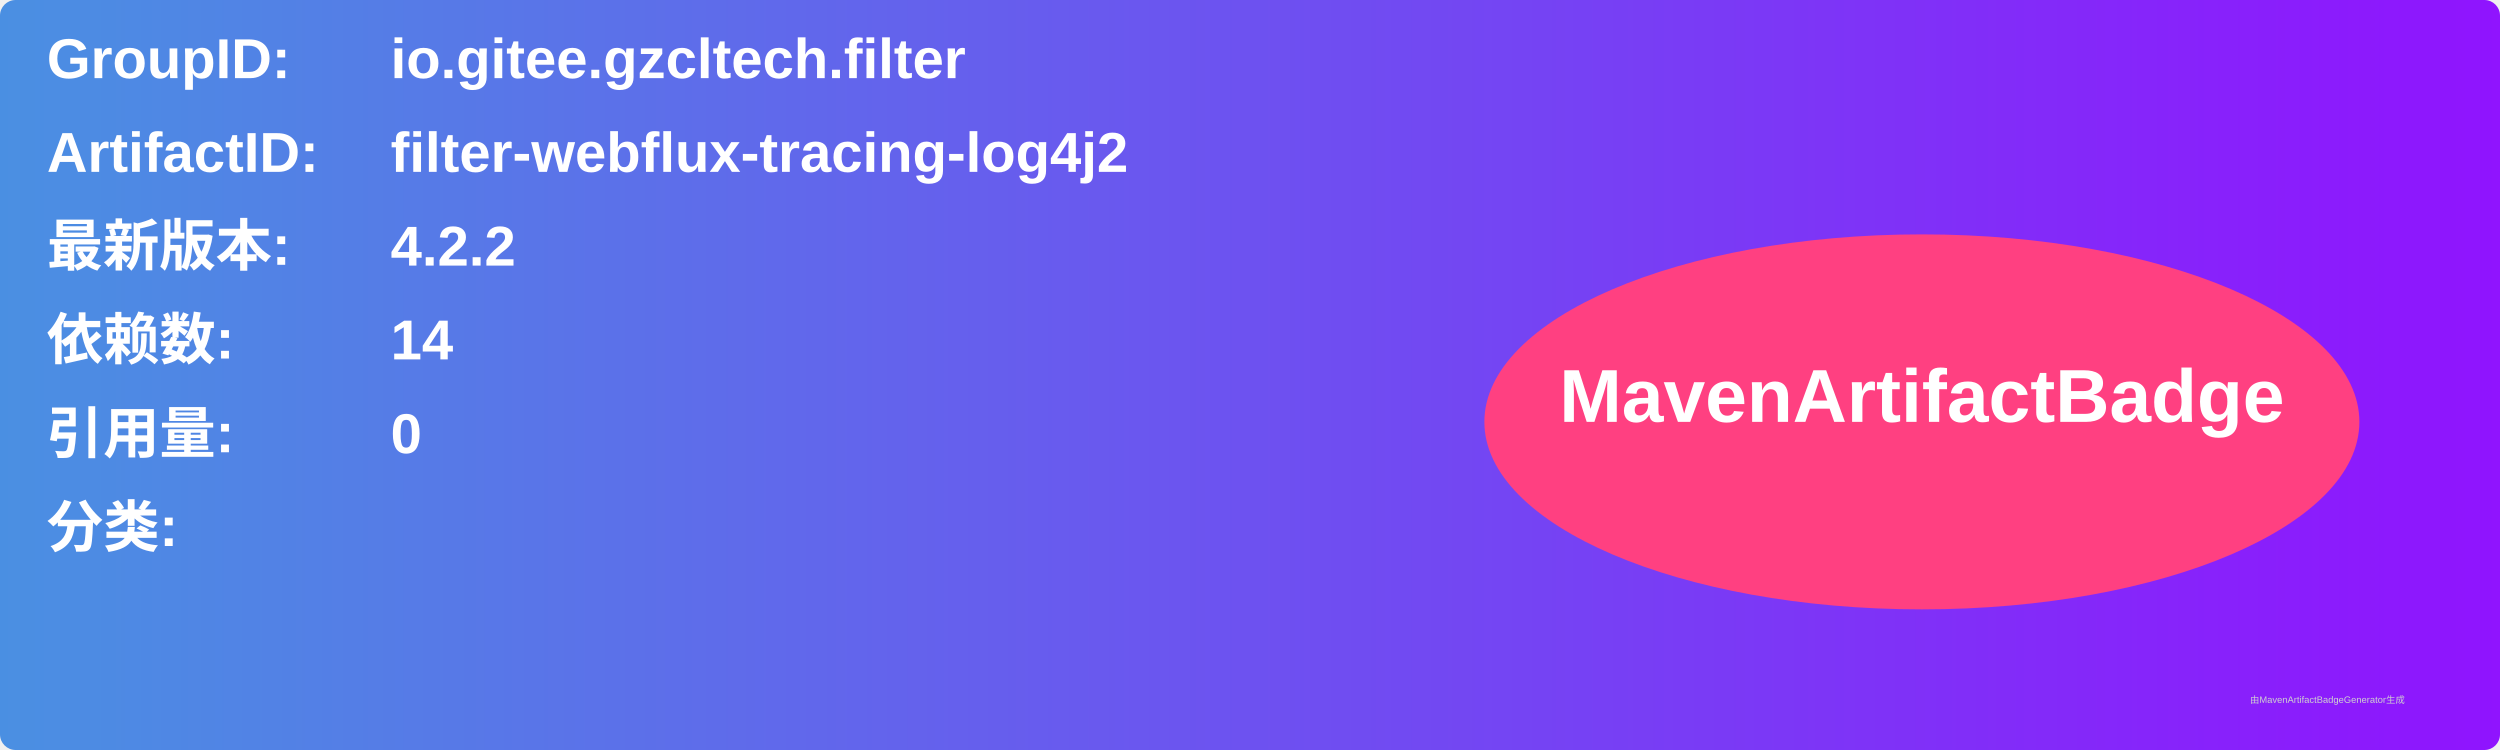
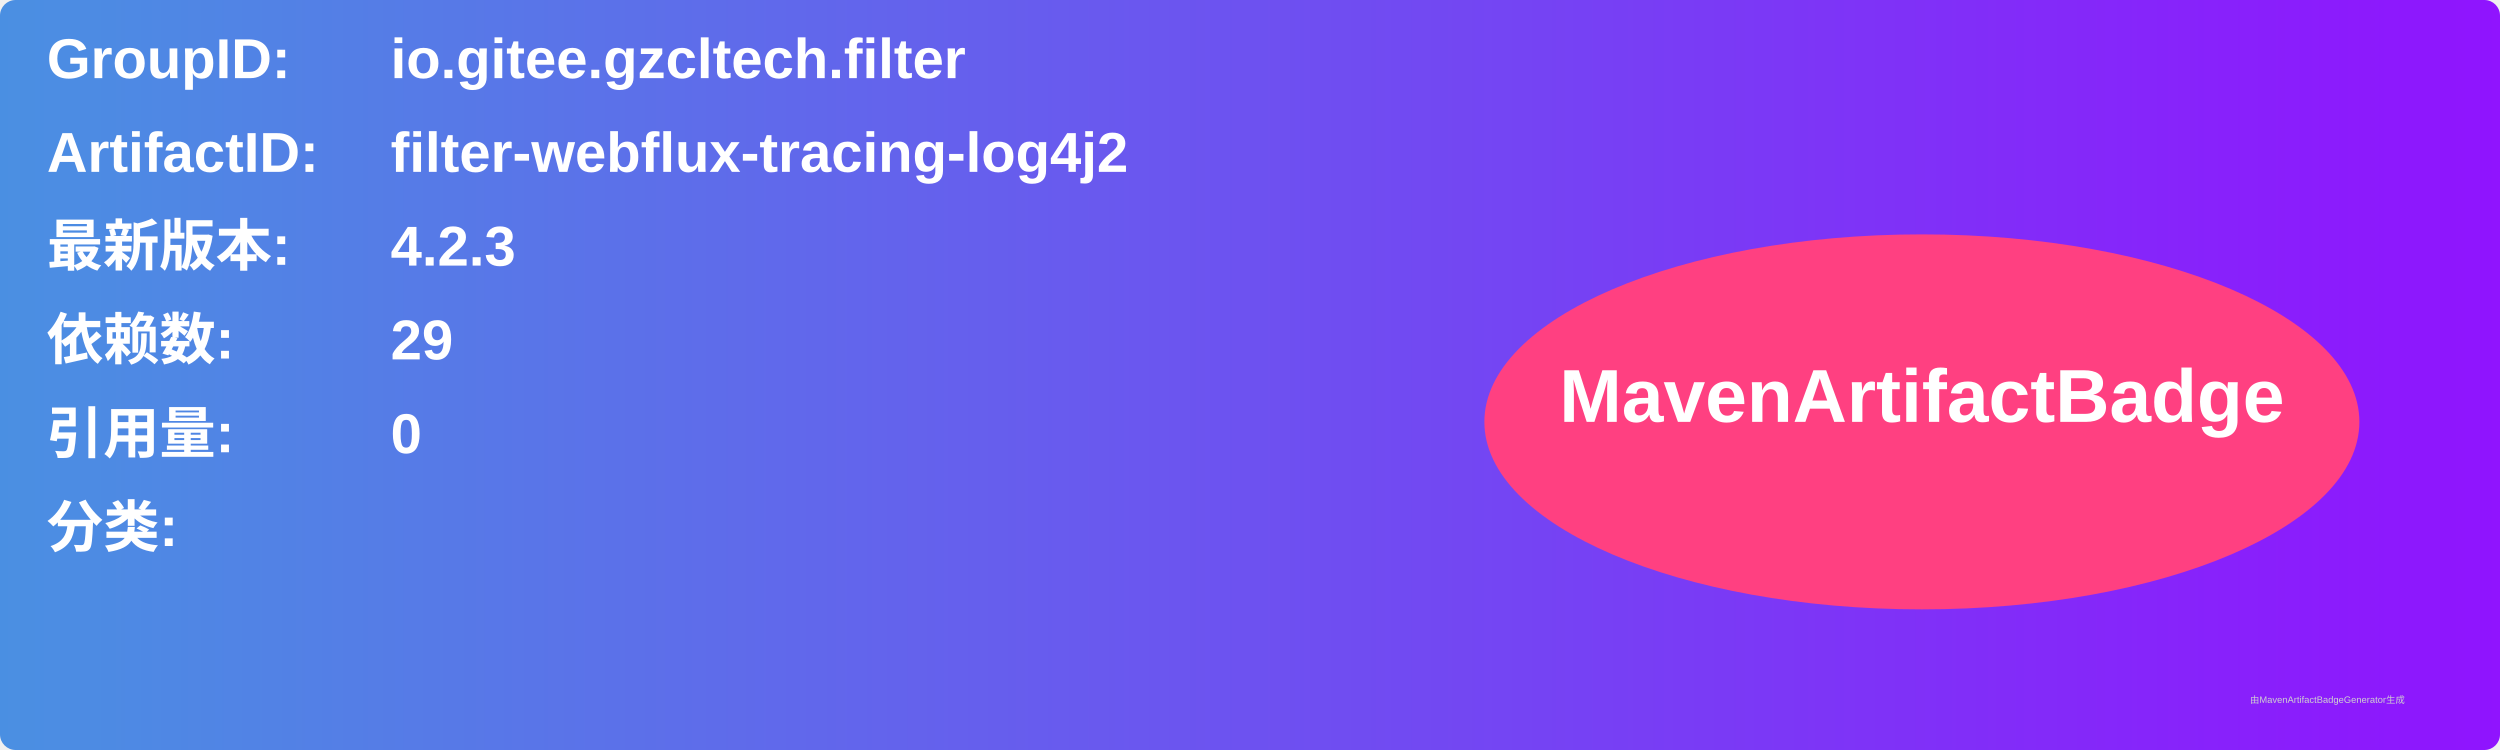
<svg xmlns="http://www.w3.org/2000/svg" width="800" height="240" viewBox="0 0 800 240">
  <linearGradient id="grad" x1="0%" y1="0%" x2="100%" y2="0%">
    <stop offset="0%" stop-color="#4a90e2" />
    <stop offset="100%" stop-color="#9013fe" />
  </linearGradient>
  <rect width="100%" height="100%" rx="5" ry="5" fill="url(#grad)" />
  <g transform="translate(15, 15)">
    <text x="0" y="10" font-family="Arial" font-size="18" fill="white" font-weight="bold" width="260">GroupID:</text>
    <text x="110" y="10" font-family="Arial" font-size="18" fill="white" font-weight="bold" width="460">io.gitee.gzcltech.filter</text>
    <text x="0" y="40" font-family="Arial" font-size="18" fill="white" font-weight="bold" width="260">ArtifactID:</text>
    <text x="110" y="40" font-family="Arial" font-size="18" fill="white" font-weight="bold" width="460">filter-webflux-tracing-log4j2</text>
    <text x="0" y="70" font-family="Arial" font-size="18" fill="white" font-weight="bold">最新版本:</text>
    <text x="110" y="70" font-family="Arial" font-size="18" fill="white" font-weight="bold">
-       <tspan font-weight="bold">4.2.2</tspan>
+       <tspan font-weight="bold">4.2.3</tspan>
    </text>
    <text x="0" y="100" font-family="Arial" font-size="18" fill="white" font-weight="bold">依赖数: </text>
    <text x="110" y="100" font-family="Arial" font-size="18" fill="white">
-       <tspan font-weight="bold">14</tspan>
+       <tspan font-weight="bold">29</tspan>
    </text>
    <text x="0" y="130" font-family="Arial" font-size="18" fill="white" font-weight="bold">引用量: </text>
    <text x="110" y="130" font-family="Arial" font-size="18" fill="white">
      <tspan font-weight="bold">0</tspan>
    </text>
    <text x="0" y="160" font-family="Arial" font-size="18" fill="white" font-weight="bold">分类:</text>
    <text x="10" y="190" font-family="Arial" font-size="10" fill="white">
      <tspan font-weight="bold" />
    </text>
    <ellipse cx="600" cy="120" rx="140" ry="60" fill="#ff4081" />
    <text x="600" y="120" text-anchor="middle" font-family="Arial" font-size="24" fill="white" font-weight="bold">MavenArtifactBadge</text>
  </g>
  <text x="720" y="225" font-family="Arial" font-size="3" fill="#d0d0d0">由MavenArtifactBadgeGenerator生成</text>
</svg>
